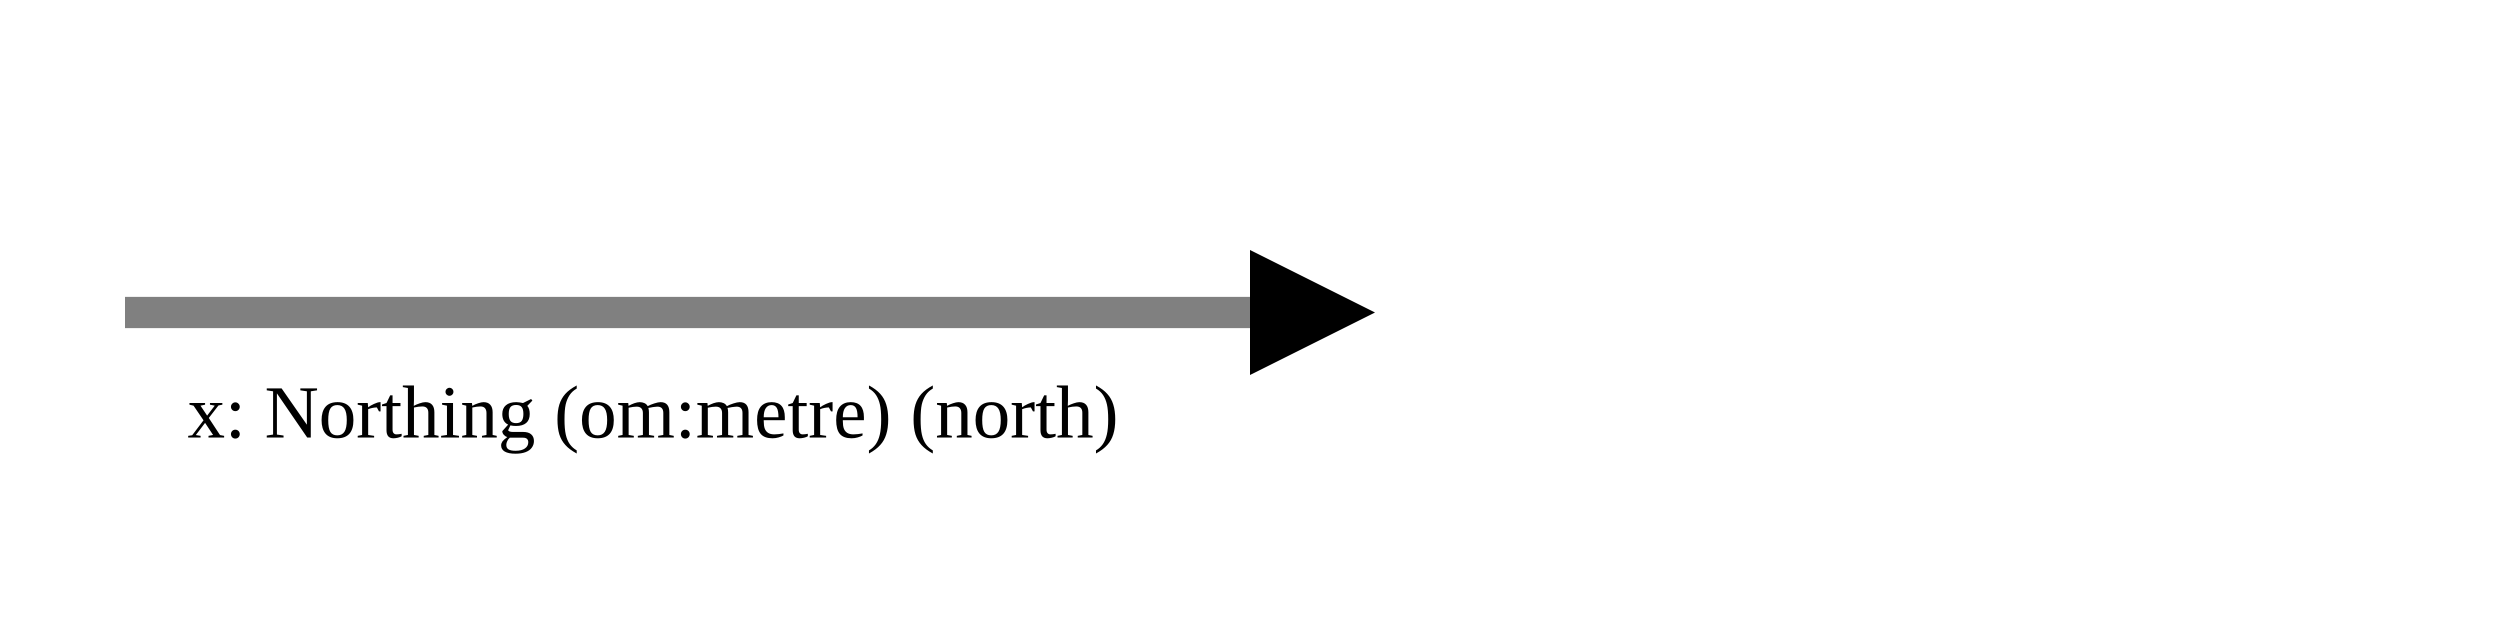
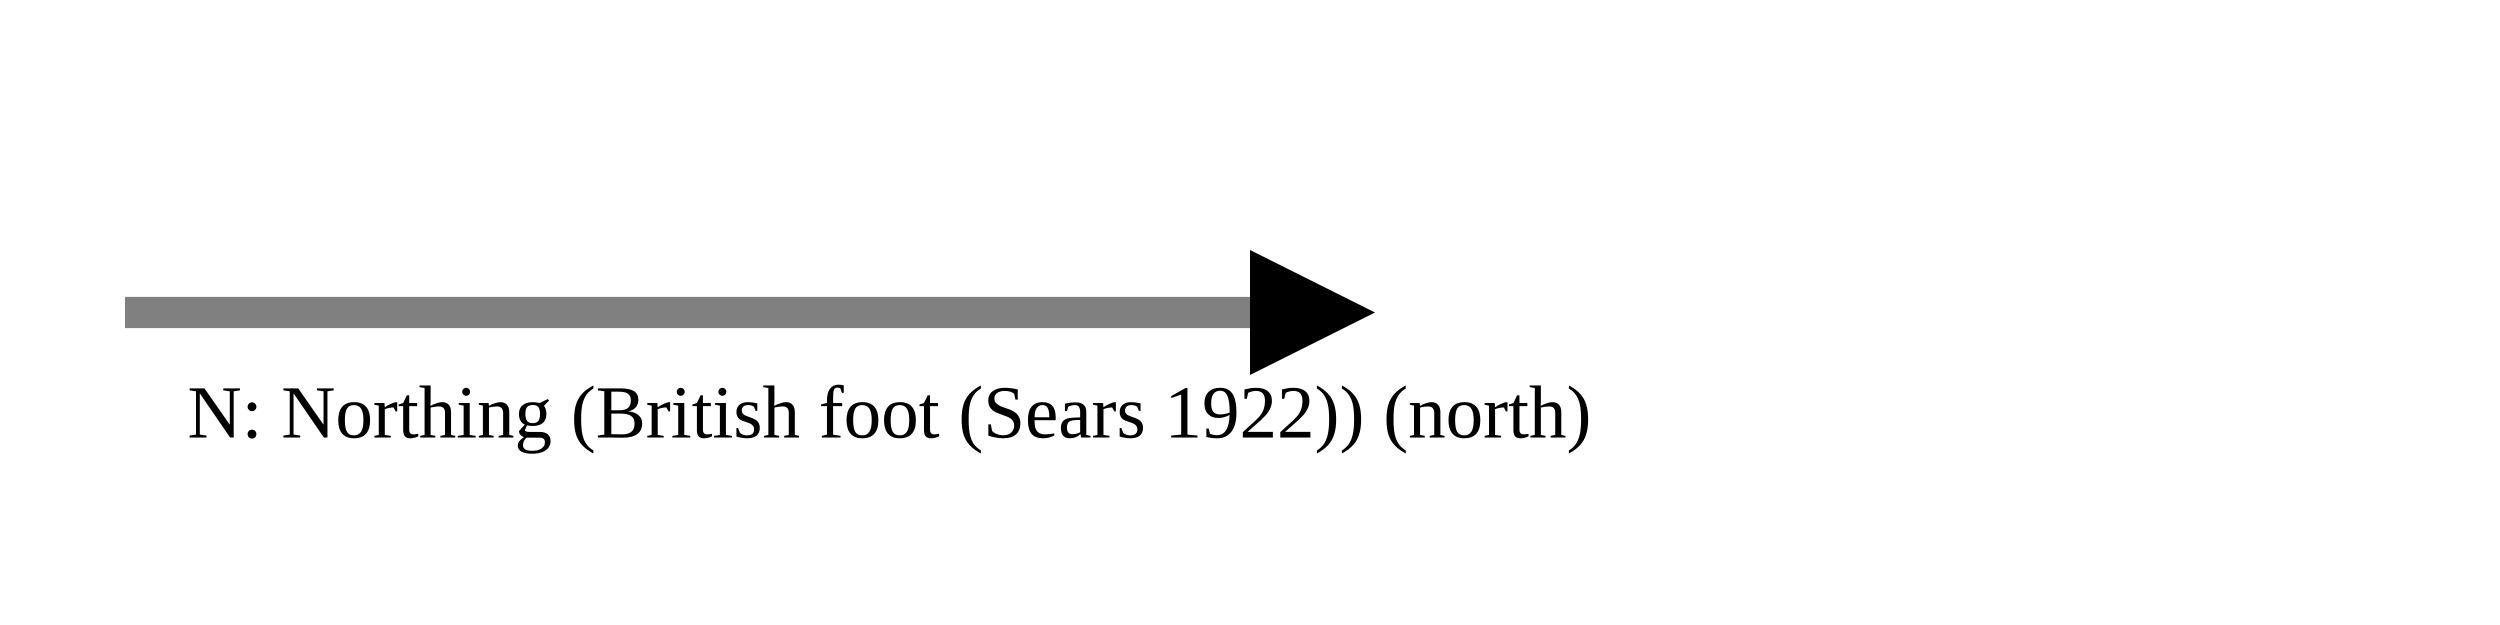
<svg xmlns="http://www.w3.org/2000/svg" version="1.1" width="400" height="100" viewbox="0 0 275 100">
  <defs>
    <marker id="arrowhead" markerWidth="10" markerHeight="7" refX="0" refY="2" orient="auto">
      <polygon points="0 0, 4 2, 0 4" />
    </marker>
  </defs>
  <line x1="20" y1="50" x2="200" y2="50" stroke="gray" stroke-width="5" marker-end="url(#arrowhead)" />
-   <text x="30" y="70" class="small">x: Northing (om:metre) (north)</text>
+   <text x="30" y="70" class="small">N: Northing (British foot (Sears 1922)) (north)</text>
</svg>
